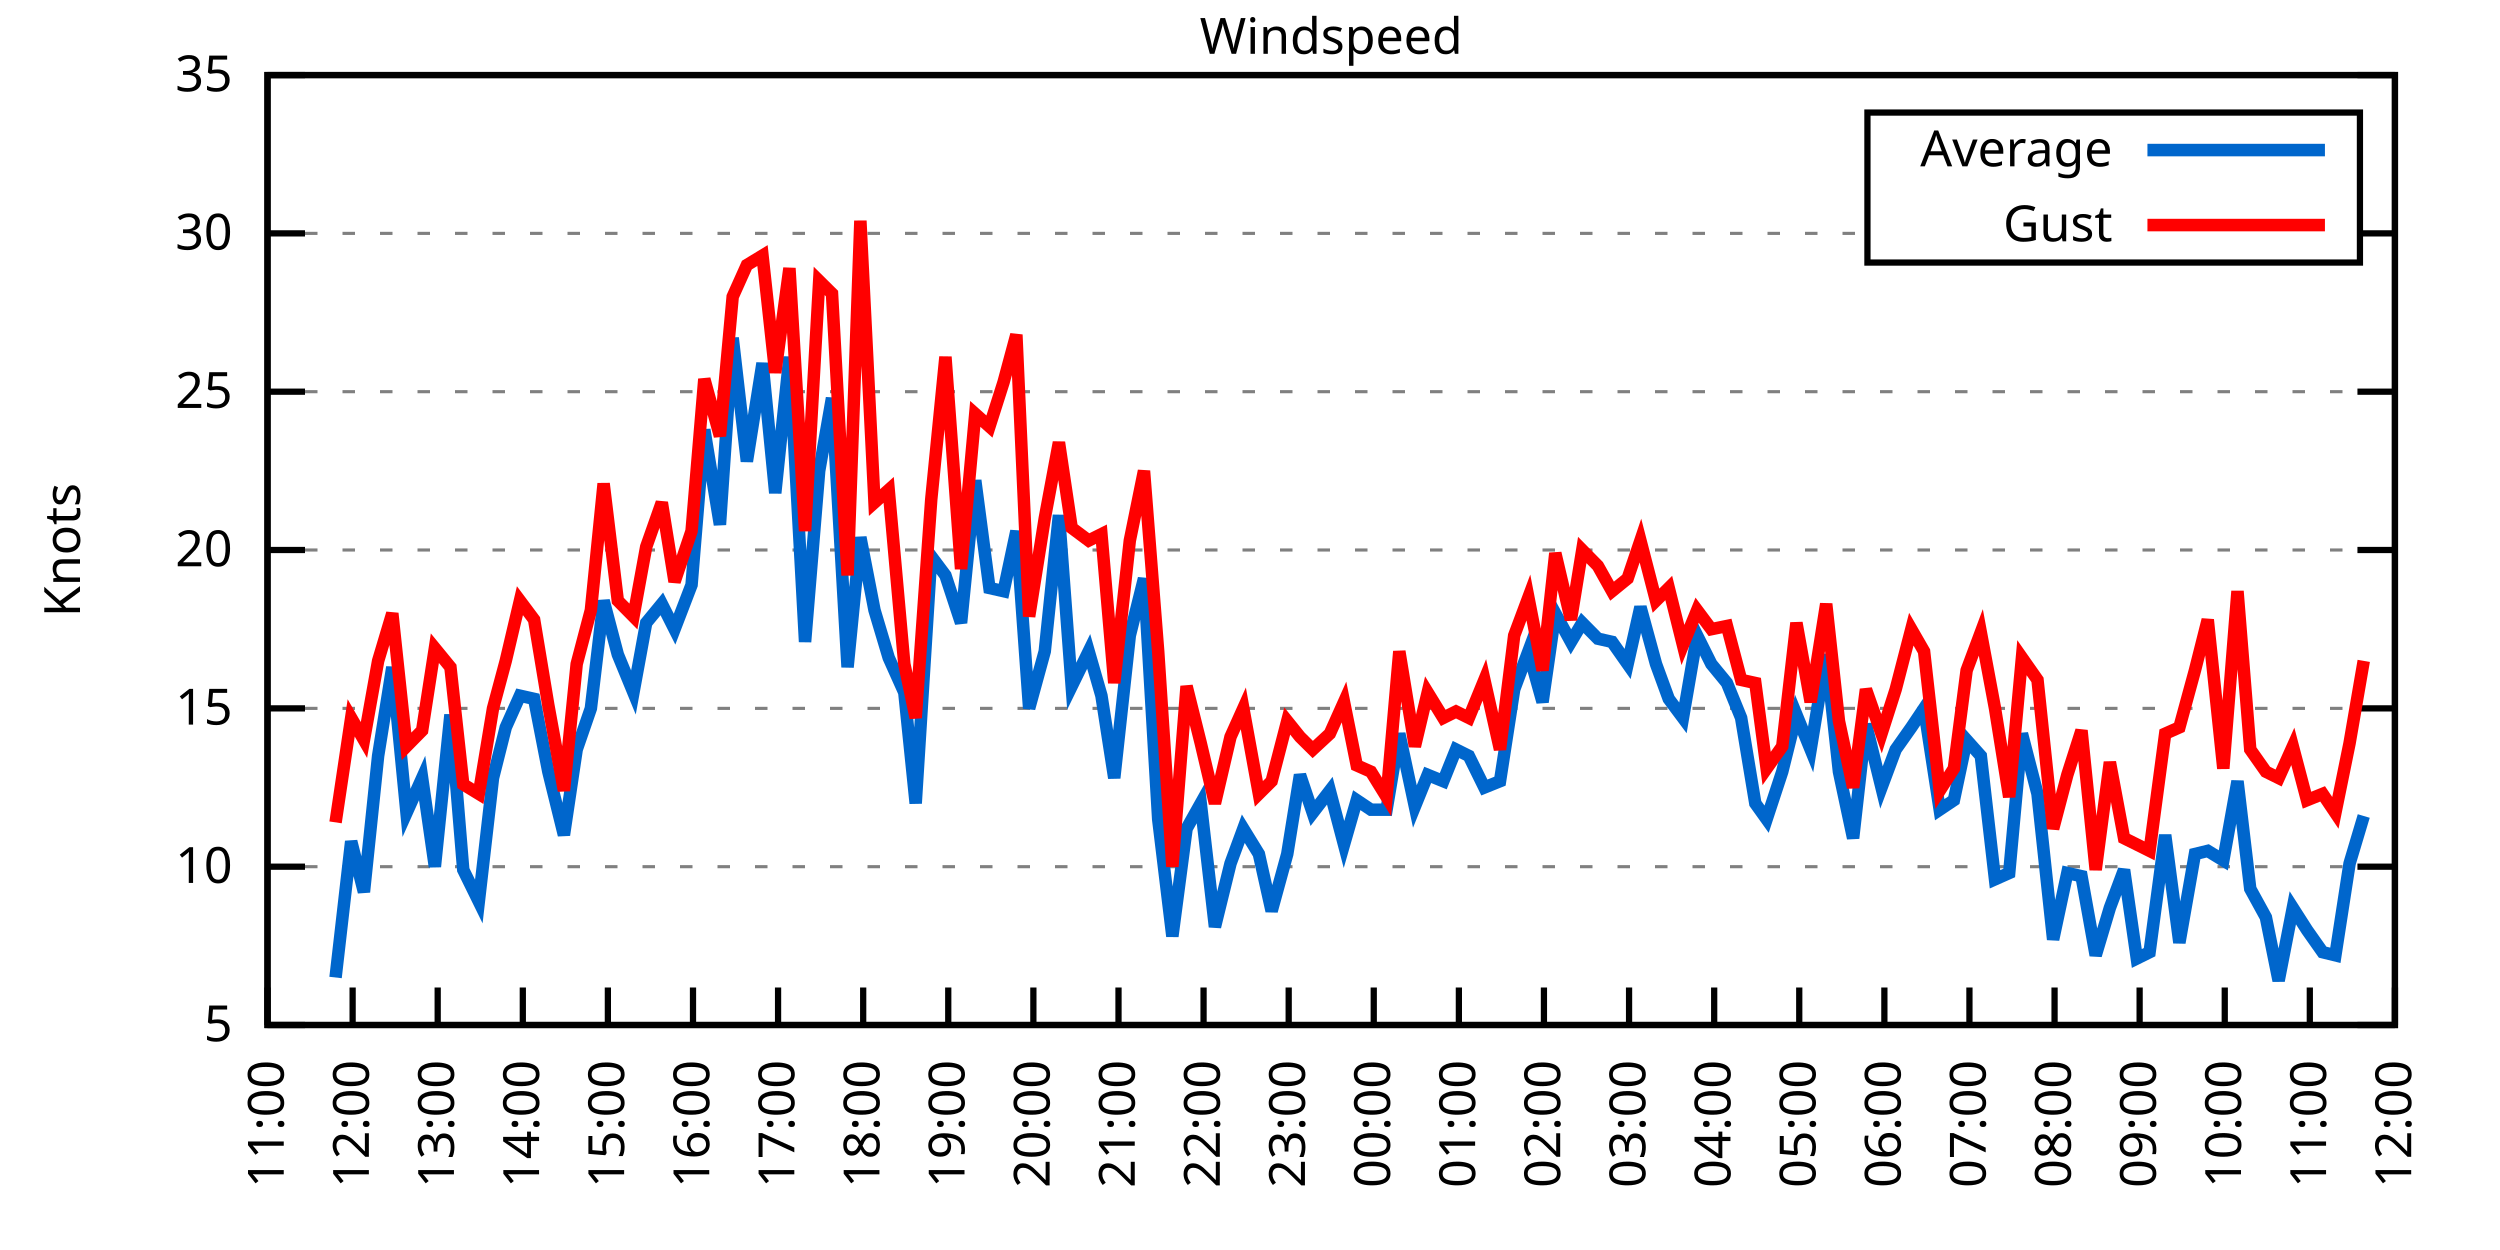
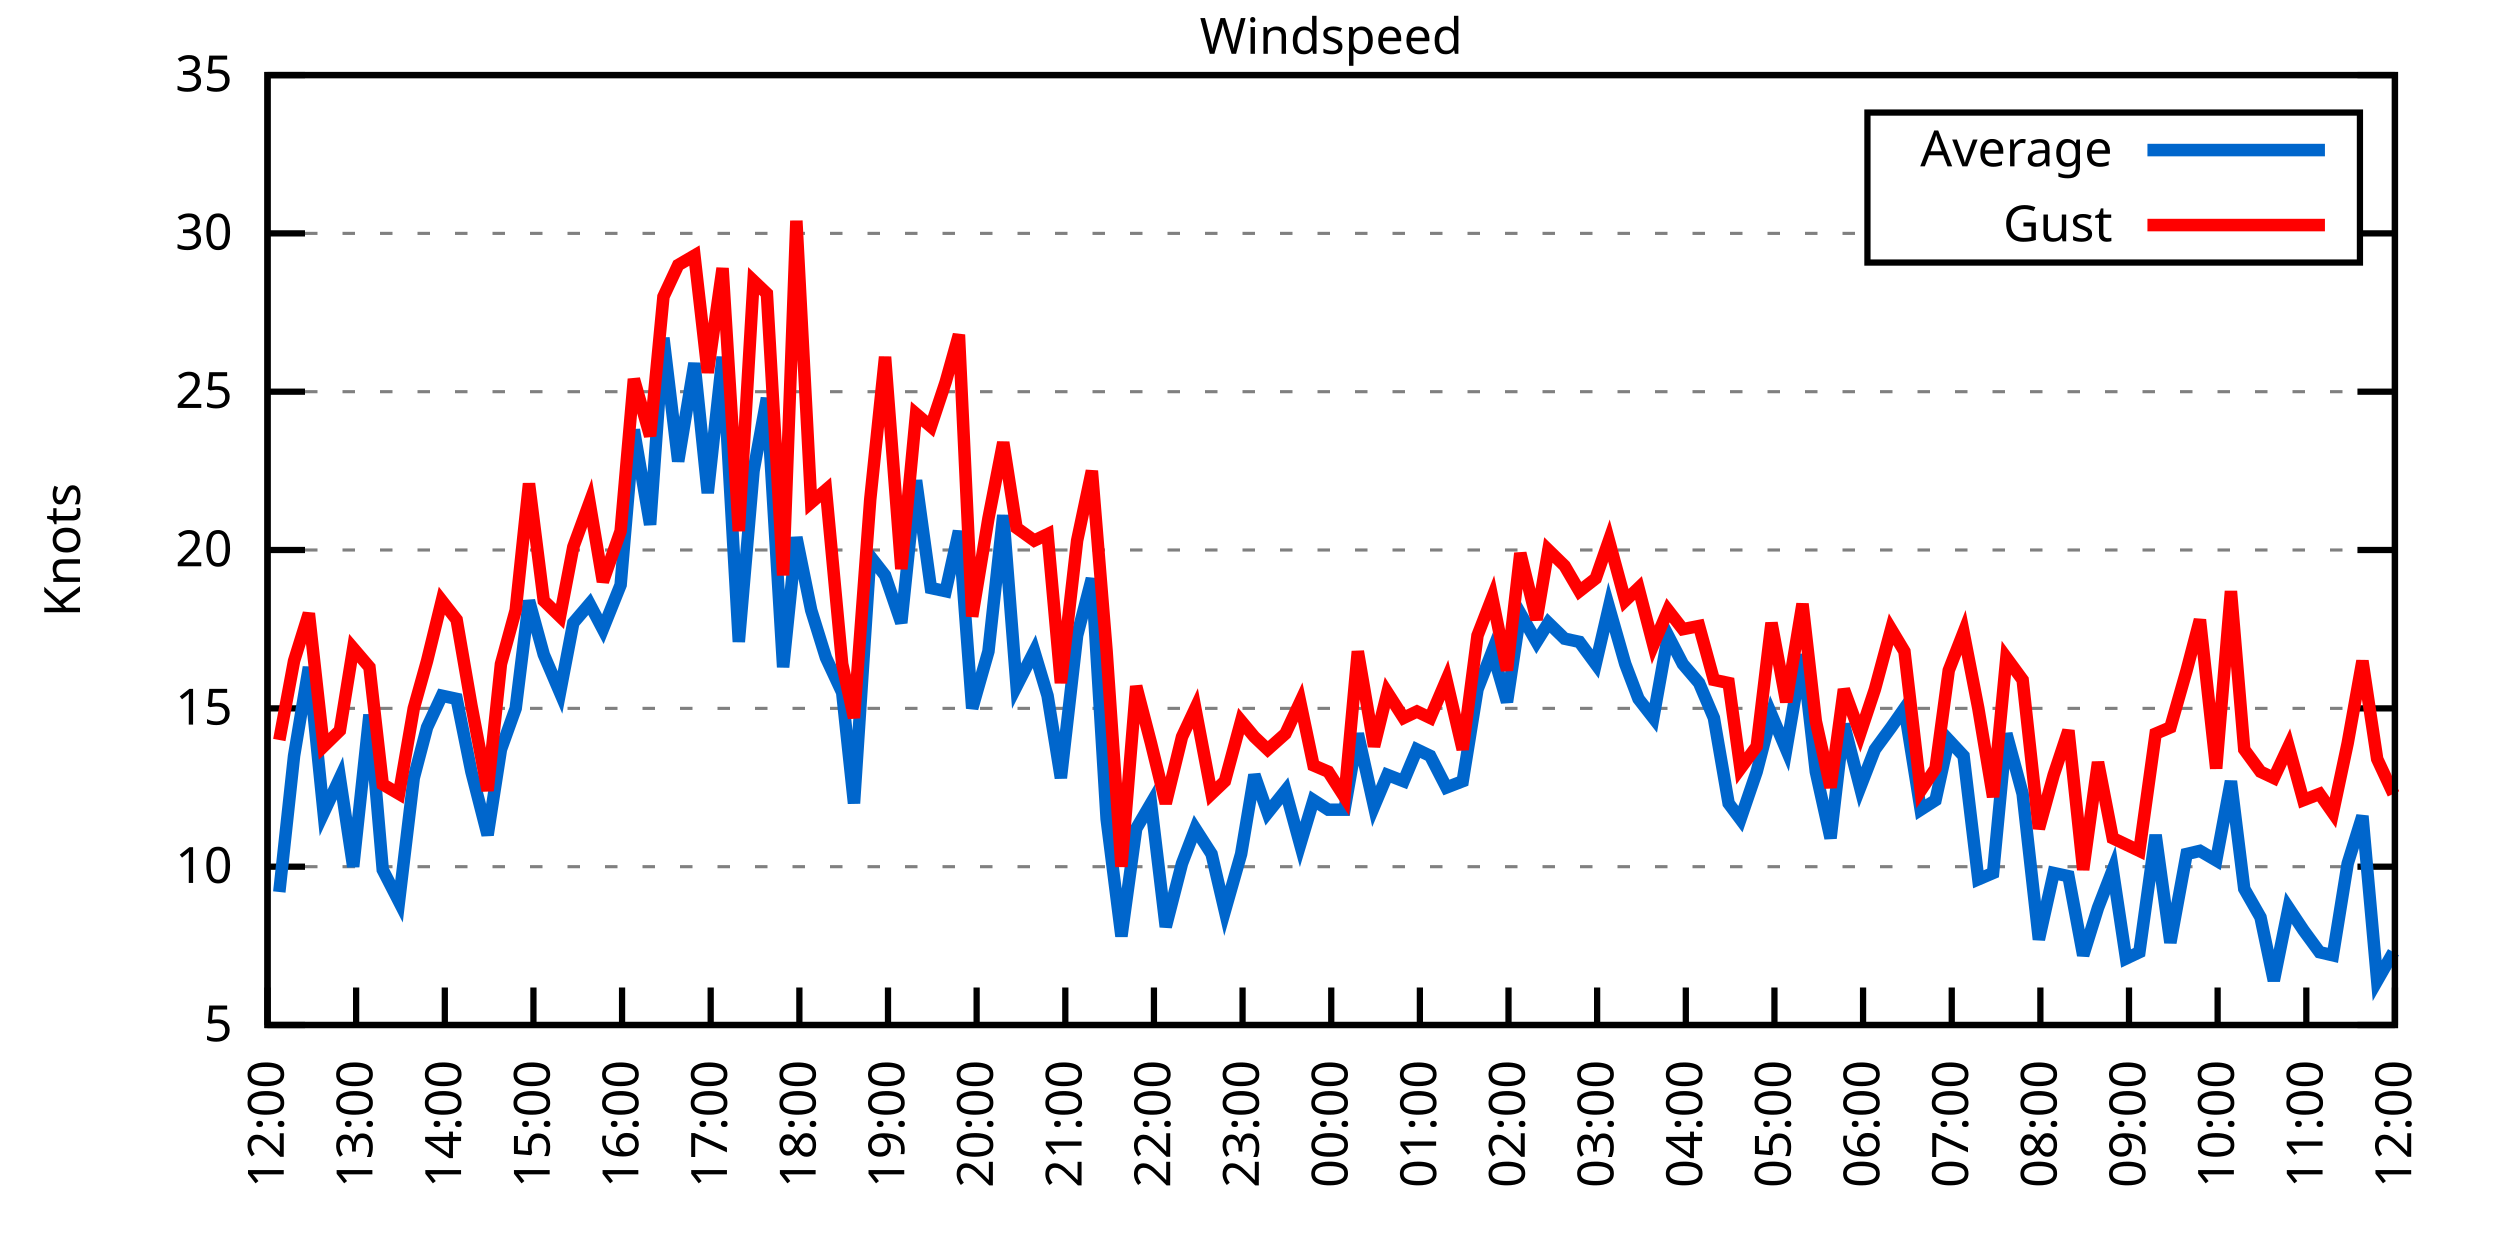
<svg xmlns="http://www.w3.org/2000/svg" xmlns:xlink="http://www.w3.org/1999/xlink" width="400" height="200" viewBox="0 0 400 200">
  <g id="gnuplot_canvas">
    <rect x="0" y="0" width="400" height="200" fill="none" />
    <defs>
      <circle id="gpDot" r="0.5" stroke-width="0.5" stroke="currentColor" />
      <path id="gpPt0" stroke-width="0.333" stroke="currentColor" d="M-1,0 h2 M0,-1 v2" />
      <path id="gpPt1" stroke-width="0.333" stroke="currentColor" d="M-1,-1 L1,1 M1,-1 L-1,1" />
      <path id="gpPt2" stroke-width="0.333" stroke="currentColor" d="M-1,0 L1,0 M0,-1 L0,1 M-1,-1 L1,1 M-1,1 L1,-1" />
      <rect id="gpPt3" stroke-width="0.333" stroke="currentColor" x="-1" y="-1" width="2" height="2" />
      <rect id="gpPt4" stroke-width="0.333" stroke="currentColor" fill="currentColor" x="-1" y="-1" width="2" height="2" />
      <circle id="gpPt5" stroke-width="0.333" stroke="currentColor" cx="0" cy="0" r="1" />
      <use xlink:href="#gpPt5" id="gpPt6" fill="currentColor" stroke="none" />
      <path id="gpPt7" stroke-width="0.333" stroke="currentColor" d="M0,-1.33 L-1.33,0.67 L1.33,0.67 z" />
      <use xlink:href="#gpPt7" id="gpPt8" fill="currentColor" stroke="none" />
      <use xlink:href="#gpPt7" id="gpPt9" stroke="currentColor" transform="rotate(180)" />
      <use xlink:href="#gpPt9" id="gpPt10" fill="currentColor" stroke="none" />
      <use xlink:href="#gpPt3" id="gpPt11" stroke="currentColor" transform="rotate(45)" />
      <use xlink:href="#gpPt11" id="gpPt12" fill="currentColor" stroke="none" />
      <path id="gpPt13" stroke-width="0.333" stroke="currentColor" d="M0,1.330 L1.265,0.411 L0.782,-1.067 L-0.782,-1.076 L-1.265,0.411 z" />
      <use xlink:href="#gpPt13" id="gpPt14" fill="currentColor" stroke="none" />
      <filter id="textbox" filterUnits="objectBoundingBox" x="0" y="0" height="1" width="1">
        <feFlood flood-color="white" flood-opacity="1" result="bgnd" />
        <feComposite in="SourceGraphic" in2="bgnd" operator="atop" />
      </filter>
      <filter id="greybox" filterUnits="objectBoundingBox" x="0" y="0" height="1" width="1">
        <feFlood flood-color="lightgrey" flood-opacity="1" result="grey" />
        <feComposite in="SourceGraphic" in2="grey" operator="atop" />
      </filter>
    </defs>
    <g fill="none" color="white" stroke="currentColor" stroke-width="1.00" stroke-linecap="butt" stroke-linejoin="miter">
</g>
    <g fill="none" color="black" stroke="currentColor" stroke-width="1.00" stroke-linecap="butt" stroke-linejoin="miter">
      <g stroke="none" shape-rendering="crispEdges">
        <polygon fill="rgb(255, 255, 255)" points="42.80,164.00 383.18,164.00 383.18,12.02 42.80,12.02 " />
      </g>
    </g>
    <g fill="none" color="black" stroke="currentColor" stroke-width="1.00" stroke-linecap="butt" stroke-linejoin="miter">
</g>
    <g fill="none" color="black" stroke="black" stroke-width="0.50" stroke-linecap="butt" stroke-linejoin="miter">
</g>
    <g fill="none" color="gray" stroke="currentColor" stroke-width="0.50" stroke-linecap="butt" stroke-linejoin="miter">
      <path stroke="gray" stroke-dasharray="2,4" class="gridline" d="M42.80,164.00 L383.19,164.00  " />
    </g>
    <g fill="none" color="gray" stroke="gray" stroke-width="1.00" stroke-linecap="butt" stroke-linejoin="miter">
</g>
    <g fill="none" color="black" stroke="currentColor" stroke-width="1.00" stroke-linecap="butt" stroke-linejoin="miter">
      <path stroke="black" d="M42.80,164.00 L48.80,164.00 M383.19,164.00 L377.19,164.00  " />
      <g transform="translate(37.20,166.60)" stroke="none" fill="black" font-family="Sans" font-size="8.00" text-anchor="end">
        <text>
          <tspan font-family="Sans"> 5</tspan>
        </text>
      </g>
    </g>
    <g fill="none" color="black" stroke="currentColor" stroke-width="1.00" stroke-linecap="butt" stroke-linejoin="miter">
</g>
    <g fill="none" color="black" stroke="black" stroke-width="0.50" stroke-linecap="butt" stroke-linejoin="miter">
</g>
    <g fill="none" color="gray" stroke="currentColor" stroke-width="0.50" stroke-linecap="butt" stroke-linejoin="miter">
      <path stroke="gray" stroke-dasharray="2,4" class="gridline" d="M42.80,138.67 L383.19,138.67  " />
    </g>
    <g fill="none" color="gray" stroke="gray" stroke-width="1.00" stroke-linecap="butt" stroke-linejoin="miter">
</g>
    <g fill="none" color="black" stroke="currentColor" stroke-width="1.00" stroke-linecap="butt" stroke-linejoin="miter">
      <path stroke="black" d="M42.80,138.67 L48.80,138.67 M383.19,138.67 L377.19,138.67  " />
      <g transform="translate(37.20,141.27)" stroke="none" fill="black" font-family="Sans" font-size="8.00" text-anchor="end">
        <text>
          <tspan font-family="Sans"> 10</tspan>
        </text>
      </g>
    </g>
    <g fill="none" color="black" stroke="currentColor" stroke-width="1.00" stroke-linecap="butt" stroke-linejoin="miter">
</g>
    <g fill="none" color="black" stroke="black" stroke-width="0.50" stroke-linecap="butt" stroke-linejoin="miter">
</g>
    <g fill="none" color="gray" stroke="currentColor" stroke-width="0.50" stroke-linecap="butt" stroke-linejoin="miter">
      <path stroke="gray" stroke-dasharray="2,4" class="gridline" d="M42.80,113.34 L383.19,113.34  " />
    </g>
    <g fill="none" color="gray" stroke="gray" stroke-width="1.00" stroke-linecap="butt" stroke-linejoin="miter">
</g>
    <g fill="none" color="black" stroke="currentColor" stroke-width="1.00" stroke-linecap="butt" stroke-linejoin="miter">
      <path stroke="black" d="M42.80,113.34 L48.80,113.34 M383.19,113.34 L377.19,113.34  " />
      <g transform="translate(37.20,115.94)" stroke="none" fill="black" font-family="Sans" font-size="8.00" text-anchor="end">
        <text>
          <tspan font-family="Sans"> 15</tspan>
        </text>
      </g>
    </g>
    <g fill="none" color="black" stroke="currentColor" stroke-width="1.00" stroke-linecap="butt" stroke-linejoin="miter">
</g>
    <g fill="none" color="black" stroke="black" stroke-width="0.50" stroke-linecap="butt" stroke-linejoin="miter">
</g>
    <g fill="none" color="gray" stroke="currentColor" stroke-width="0.50" stroke-linecap="butt" stroke-linejoin="miter">
      <path stroke="gray" stroke-dasharray="2,4" class="gridline" d="M42.80,88.00 L383.19,88.00  " />
    </g>
    <g fill="none" color="gray" stroke="gray" stroke-width="1.00" stroke-linecap="butt" stroke-linejoin="miter">
</g>
    <g fill="none" color="black" stroke="currentColor" stroke-width="1.00" stroke-linecap="butt" stroke-linejoin="miter">
      <path stroke="black" d="M42.80,88.00 L48.80,88.00 M383.19,88.00 L377.19,88.00  " />
      <g transform="translate(37.20,90.60)" stroke="none" fill="black" font-family="Sans" font-size="8.00" text-anchor="end">
        <text>
          <tspan font-family="Sans"> 20</tspan>
        </text>
      </g>
    </g>
    <g fill="none" color="black" stroke="currentColor" stroke-width="1.00" stroke-linecap="butt" stroke-linejoin="miter">
</g>
    <g fill="none" color="black" stroke="black" stroke-width="0.50" stroke-linecap="butt" stroke-linejoin="miter">
</g>
    <g fill="none" color="gray" stroke="currentColor" stroke-width="0.50" stroke-linecap="butt" stroke-linejoin="miter">
      <path stroke="gray" stroke-dasharray="2,4" class="gridline" d="M42.80,62.67 L383.19,62.67  " />
    </g>
    <g fill="none" color="gray" stroke="gray" stroke-width="1.00" stroke-linecap="butt" stroke-linejoin="miter">
</g>
    <g fill="none" color="black" stroke="currentColor" stroke-width="1.00" stroke-linecap="butt" stroke-linejoin="miter">
      <path stroke="black" d="M42.80,62.67 L48.80,62.67 M383.19,62.67 L377.19,62.67  " />
      <g transform="translate(37.20,65.27)" stroke="none" fill="black" font-family="Sans" font-size="8.00" text-anchor="end">
        <text>
          <tspan font-family="Sans"> 25</tspan>
        </text>
      </g>
    </g>
    <g fill="none" color="black" stroke="currentColor" stroke-width="1.00" stroke-linecap="butt" stroke-linejoin="miter">
</g>
    <g fill="none" color="black" stroke="black" stroke-width="0.50" stroke-linecap="butt" stroke-linejoin="miter">
</g>
    <g fill="none" color="gray" stroke="currentColor" stroke-width="0.50" stroke-linecap="butt" stroke-linejoin="miter">
      <path stroke="gray" stroke-dasharray="2,4" class="gridline" d="M42.80,37.34 L298.79,37.34 M377.59,37.34 L383.19,37.34  " />
    </g>
    <g fill="none" color="gray" stroke="gray" stroke-width="1.00" stroke-linecap="butt" stroke-linejoin="miter">
</g>
    <g fill="none" color="black" stroke="currentColor" stroke-width="1.00" stroke-linecap="butt" stroke-linejoin="miter">
      <path stroke="black" d="M42.80,37.34 L48.80,37.34 M383.19,37.34 L377.19,37.34  " />
      <g transform="translate(37.20,39.94)" stroke="none" fill="black" font-family="Sans" font-size="8.00" text-anchor="end">
        <text>
          <tspan font-family="Sans"> 30</tspan>
        </text>
      </g>
    </g>
    <g fill="none" color="black" stroke="currentColor" stroke-width="1.00" stroke-linecap="butt" stroke-linejoin="miter">
</g>
    <g fill="none" color="black" stroke="black" stroke-width="0.50" stroke-linecap="butt" stroke-linejoin="miter">
</g>
    <g fill="none" color="gray" stroke="currentColor" stroke-width="0.50" stroke-linecap="butt" stroke-linejoin="miter">
      <path stroke="gray" stroke-dasharray="2,4" class="gridline" d="M42.80,12.01 L383.19,12.01  " />
    </g>
    <g fill="none" color="gray" stroke="gray" stroke-width="1.00" stroke-linecap="butt" stroke-linejoin="miter">
</g>
    <g fill="none" color="black" stroke="currentColor" stroke-width="1.00" stroke-linecap="butt" stroke-linejoin="miter">
      <path stroke="black" d="M42.80,12.01 L48.80,12.01 M383.19,12.01 L377.19,12.01  " />
      <g transform="translate(37.20,14.61)" stroke="none" fill="black" font-family="Sans" font-size="8.00" text-anchor="end">
        <text>
          <tspan font-family="Sans"> 35</tspan>
        </text>
      </g>
    </g>
    <g fill="none" color="black" stroke="currentColor" stroke-width="1.00" stroke-linecap="butt" stroke-linejoin="miter">
      <path stroke="black" d="M42.80,164.00 L42.80,158.00  " />
      <g transform="translate(45.40,169.60) rotate(270.00)" stroke="none" fill="black" font-family="Sans" font-size="8.00" text-anchor="end">
        <text>
-           <tspan font-family="Sans">11:00</tspan>
-         </text>
-       </g>
-     </g>
-     <g fill="none" color="black" stroke="currentColor" stroke-width="1.00" stroke-linecap="butt" stroke-linejoin="miter">
-       <path stroke="black" d="M56.42,164.00 L56.42,158.00  " />
-       <g transform="translate(59.02,169.60) rotate(270.00)" stroke="none" fill="black" font-family="Sans" font-size="8.00" text-anchor="end">
-         <text>
          <tspan font-family="Sans">12:00</tspan>
        </text>
      </g>
    </g>
    <g fill="none" color="black" stroke="currentColor" stroke-width="1.00" stroke-linecap="butt" stroke-linejoin="miter">
-       <path stroke="black" d="M70.03,164.00 L70.03,158.00  " />
-       <g transform="translate(72.63,169.60) rotate(270.00)" stroke="none" fill="black" font-family="Sans" font-size="8.00" text-anchor="end">
+       <path stroke="black" d="M56.98,164.00 L56.98,158.00  " />
+       <g transform="translate(59.58,169.60) rotate(270.00)" stroke="none" fill="black" font-family="Sans" font-size="8.00" text-anchor="end">
        <text>
          <tspan font-family="Sans">13:00</tspan>
        </text>
      </g>
    </g>
    <g fill="none" color="black" stroke="currentColor" stroke-width="1.00" stroke-linecap="butt" stroke-linejoin="miter">
-       <path stroke="black" d="M83.65,164.00 L83.65,158.00  " />
-       <g transform="translate(86.25,169.60) rotate(270.00)" stroke="none" fill="black" font-family="Sans" font-size="8.00" text-anchor="end">
+       <path stroke="black" d="M71.17,164.00 L71.17,158.00  " />
+       <g transform="translate(73.77,169.60) rotate(270.00)" stroke="none" fill="black" font-family="Sans" font-size="8.00" text-anchor="end">
        <text>
          <tspan font-family="Sans">14:00</tspan>
        </text>
      </g>
    </g>
    <g fill="none" color="black" stroke="currentColor" stroke-width="1.00" stroke-linecap="butt" stroke-linejoin="miter">
-       <path stroke="black" d="M97.26,164.00 L97.26,158.00  " />
-       <g transform="translate(99.86,169.60) rotate(270.00)" stroke="none" fill="black" font-family="Sans" font-size="8.00" text-anchor="end">
+       <path stroke="black" d="M85.35,164.00 L85.35,158.00  " />
+       <g transform="translate(87.95,169.60) rotate(270.00)" stroke="none" fill="black" font-family="Sans" font-size="8.00" text-anchor="end">
        <text>
          <tspan font-family="Sans">15:00</tspan>
        </text>
      </g>
    </g>
    <g fill="none" color="black" stroke="currentColor" stroke-width="1.00" stroke-linecap="butt" stroke-linejoin="miter">
-       <path stroke="black" d="M110.88,164.00 L110.88,158.00  " />
-       <g transform="translate(113.48,169.60) rotate(270.00)" stroke="none" fill="black" font-family="Sans" font-size="8.00" text-anchor="end">
+       <path stroke="black" d="M99.53,164.00 L99.53,158.00  " />
+       <g transform="translate(102.13,169.60) rotate(270.00)" stroke="none" fill="black" font-family="Sans" font-size="8.00" text-anchor="end">
        <text>
          <tspan font-family="Sans">16:00</tspan>
        </text>
      </g>
    </g>
    <g fill="none" color="black" stroke="currentColor" stroke-width="1.00" stroke-linecap="butt" stroke-linejoin="miter">
-       <path stroke="black" d="M124.49,164.00 L124.49,158.00  " />
-       <g transform="translate(127.09,169.60) rotate(270.00)" stroke="none" fill="black" font-family="Sans" font-size="8.00" text-anchor="end">
+       <path stroke="black" d="M113.71,164.00 L113.71,158.00  " />
+       <g transform="translate(116.31,169.60) rotate(270.00)" stroke="none" fill="black" font-family="Sans" font-size="8.00" text-anchor="end">
        <text>
          <tspan font-family="Sans">17:00</tspan>
        </text>
      </g>
    </g>
    <g fill="none" color="black" stroke="currentColor" stroke-width="1.00" stroke-linecap="butt" stroke-linejoin="miter">
-       <path stroke="black" d="M138.11,164.00 L138.11,158.00  " />
-       <g transform="translate(140.71,169.60) rotate(270.00)" stroke="none" fill="black" font-family="Sans" font-size="8.00" text-anchor="end">
+       <path stroke="black" d="M127.90,164.00 L127.90,158.00  " />
+       <g transform="translate(130.50,169.60) rotate(270.00)" stroke="none" fill="black" font-family="Sans" font-size="8.00" text-anchor="end">
        <text>
          <tspan font-family="Sans">18:00</tspan>
        </text>
      </g>
    </g>
    <g fill="none" color="black" stroke="currentColor" stroke-width="1.00" stroke-linecap="butt" stroke-linejoin="miter">
-       <path stroke="black" d="M151.72,164.00 L151.72,158.00  " />
-       <g transform="translate(154.32,169.60) rotate(270.00)" stroke="none" fill="black" font-family="Sans" font-size="8.00" text-anchor="end">
+       <path stroke="black" d="M142.08,164.00 L142.08,158.00  " />
+       <g transform="translate(144.68,169.60) rotate(270.00)" stroke="none" fill="black" font-family="Sans" font-size="8.00" text-anchor="end">
        <text>
          <tspan font-family="Sans">19:00</tspan>
        </text>
      </g>
    </g>
    <g fill="none" color="black" stroke="currentColor" stroke-width="1.00" stroke-linecap="butt" stroke-linejoin="miter">
-       <path stroke="black" d="M165.34,164.00 L165.34,158.00  " />
-       <g transform="translate(167.94,169.60) rotate(270.00)" stroke="none" fill="black" font-family="Sans" font-size="8.00" text-anchor="end">
+       <path stroke="black" d="M156.26,164.00 L156.26,158.00  " />
+       <g transform="translate(158.86,169.60) rotate(270.00)" stroke="none" fill="black" font-family="Sans" font-size="8.00" text-anchor="end">
        <text>
          <tspan font-family="Sans">20:00</tspan>
        </text>
      </g>
    </g>
    <g fill="none" color="black" stroke="currentColor" stroke-width="1.00" stroke-linecap="butt" stroke-linejoin="miter">
-       <path stroke="black" d="M178.96,164.00 L178.96,158.00  " />
-       <g transform="translate(181.56,169.60) rotate(270.00)" stroke="none" fill="black" font-family="Sans" font-size="8.00" text-anchor="end">
+       <path stroke="black" d="M170.45,164.00 L170.45,158.00  " />
+       <g transform="translate(173.05,169.60) rotate(270.00)" stroke="none" fill="black" font-family="Sans" font-size="8.00" text-anchor="end">
        <text>
          <tspan font-family="Sans">21:00</tspan>
        </text>
      </g>
    </g>
    <g fill="none" color="black" stroke="currentColor" stroke-width="1.00" stroke-linecap="butt" stroke-linejoin="miter">
-       <path stroke="black" d="M192.57,164.00 L192.57,158.00  " />
-       <g transform="translate(195.17,169.60) rotate(270.00)" stroke="none" fill="black" font-family="Sans" font-size="8.00" text-anchor="end">
+       <path stroke="black" d="M184.63,164.00 L184.63,158.00  " />
+       <g transform="translate(187.23,169.60) rotate(270.00)" stroke="none" fill="black" font-family="Sans" font-size="8.00" text-anchor="end">
        <text>
          <tspan font-family="Sans">22:00</tspan>
        </text>
      </g>
    </g>
    <g fill="none" color="black" stroke="currentColor" stroke-width="1.00" stroke-linecap="butt" stroke-linejoin="miter">
-       <path stroke="black" d="M206.19,164.00 L206.19,158.00  " />
-       <g transform="translate(208.79,169.60) rotate(270.00)" stroke="none" fill="black" font-family="Sans" font-size="8.00" text-anchor="end">
+       <path stroke="black" d="M198.81,164.00 L198.81,158.00  " />
+       <g transform="translate(201.41,169.60) rotate(270.00)" stroke="none" fill="black" font-family="Sans" font-size="8.00" text-anchor="end">
        <text>
          <tspan font-family="Sans">23:00</tspan>
        </text>
      </g>
    </g>
    <g fill="none" color="black" stroke="currentColor" stroke-width="1.00" stroke-linecap="butt" stroke-linejoin="miter">
-       <path stroke="black" d="M219.80,164.00 L219.80,158.00  " />
-       <g transform="translate(222.40,169.60) rotate(270.00)" stroke="none" fill="black" font-family="Sans" font-size="8.00" text-anchor="end">
+       <path stroke="black" d="M213.00,164.00 L213.00,158.00  " />
+       <g transform="translate(215.60,169.60) rotate(270.00)" stroke="none" fill="black" font-family="Sans" font-size="8.00" text-anchor="end">
        <text>
          <tspan font-family="Sans">00:00</tspan>
        </text>
      </g>
    </g>
    <g fill="none" color="black" stroke="currentColor" stroke-width="1.00" stroke-linecap="butt" stroke-linejoin="miter">
-       <path stroke="black" d="M233.42,164.00 L233.42,158.00  " />
-       <g transform="translate(236.02,169.60) rotate(270.00)" stroke="none" fill="black" font-family="Sans" font-size="8.00" text-anchor="end">
+       <path stroke="black" d="M227.18,164.00 L227.18,158.00  " />
+       <g transform="translate(229.78,169.60) rotate(270.00)" stroke="none" fill="black" font-family="Sans" font-size="8.00" text-anchor="end">
        <text>
          <tspan font-family="Sans">01:00</tspan>
        </text>
      </g>
    </g>
    <g fill="none" color="black" stroke="currentColor" stroke-width="1.00" stroke-linecap="butt" stroke-linejoin="miter">
-       <path stroke="black" d="M247.03,164.00 L247.03,158.00  " />
-       <g transform="translate(249.63,169.60) rotate(270.00)" stroke="none" fill="black" font-family="Sans" font-size="8.00" text-anchor="end">
+       <path stroke="black" d="M241.36,164.00 L241.36,158.00  " />
+       <g transform="translate(243.96,169.60) rotate(270.00)" stroke="none" fill="black" font-family="Sans" font-size="8.00" text-anchor="end">
        <text>
          <tspan font-family="Sans">02:00</tspan>
        </text>
      </g>
    </g>
    <g fill="none" color="black" stroke="currentColor" stroke-width="1.00" stroke-linecap="butt" stroke-linejoin="miter">
-       <path stroke="black" d="M260.65,164.00 L260.65,158.00  " />
-       <g transform="translate(263.25,169.60) rotate(270.00)" stroke="none" fill="black" font-family="Sans" font-size="8.00" text-anchor="end">
+       <path stroke="black" d="M255.54,164.00 L255.54,158.00  " />
+       <g transform="translate(258.14,169.60) rotate(270.00)" stroke="none" fill="black" font-family="Sans" font-size="8.00" text-anchor="end">
        <text>
          <tspan font-family="Sans">03:00</tspan>
        </text>
      </g>
    </g>
    <g fill="none" color="black" stroke="currentColor" stroke-width="1.00" stroke-linecap="butt" stroke-linejoin="miter">
-       <path stroke="black" d="M274.27,164.00 L274.27,158.00  " />
-       <g transform="translate(276.87,169.60) rotate(270.00)" stroke="none" fill="black" font-family="Sans" font-size="8.00" text-anchor="end">
+       <path stroke="black" d="M269.73,164.00 L269.73,158.00  " />
+       <g transform="translate(272.33,169.60) rotate(270.00)" stroke="none" fill="black" font-family="Sans" font-size="8.00" text-anchor="end">
        <text>
          <tspan font-family="Sans">04:00</tspan>
        </text>
      </g>
    </g>
    <g fill="none" color="black" stroke="currentColor" stroke-width="1.00" stroke-linecap="butt" stroke-linejoin="miter">
-       <path stroke="black" d="M287.88,164.00 L287.88,158.00  " />
-       <g transform="translate(290.48,169.60) rotate(270.00)" stroke="none" fill="black" font-family="Sans" font-size="8.00" text-anchor="end">
+       <path stroke="black" d="M283.91,164.00 L283.91,158.00  " />
+       <g transform="translate(286.51,169.60) rotate(270.00)" stroke="none" fill="black" font-family="Sans" font-size="8.00" text-anchor="end">
        <text>
          <tspan font-family="Sans">05:00</tspan>
        </text>
      </g>
    </g>
    <g fill="none" color="black" stroke="currentColor" stroke-width="1.00" stroke-linecap="butt" stroke-linejoin="miter">
-       <path stroke="black" d="M301.50,164.00 L301.50,158.00  " />
-       <g transform="translate(304.10,169.60) rotate(270.00)" stroke="none" fill="black" font-family="Sans" font-size="8.00" text-anchor="end">
+       <path stroke="black" d="M298.09,164.00 L298.09,158.00  " />
+       <g transform="translate(300.69,169.60) rotate(270.00)" stroke="none" fill="black" font-family="Sans" font-size="8.00" text-anchor="end">
        <text>
          <tspan font-family="Sans">06:00</tspan>
        </text>
      </g>
    </g>
    <g fill="none" color="black" stroke="currentColor" stroke-width="1.00" stroke-linecap="butt" stroke-linejoin="miter">
-       <path stroke="black" d="M315.11,164.00 L315.11,158.00  " />
-       <g transform="translate(317.71,169.60) rotate(270.00)" stroke="none" fill="black" font-family="Sans" font-size="8.00" text-anchor="end">
+       <path stroke="black" d="M312.28,164.00 L312.28,158.00  " />
+       <g transform="translate(314.88,169.60) rotate(270.00)" stroke="none" fill="black" font-family="Sans" font-size="8.00" text-anchor="end">
        <text>
          <tspan font-family="Sans">07:00</tspan>
        </text>
      </g>
    </g>
    <g fill="none" color="black" stroke="currentColor" stroke-width="1.00" stroke-linecap="butt" stroke-linejoin="miter">
-       <path stroke="black" d="M328.73,164.00 L328.73,158.00  " />
-       <g transform="translate(331.33,169.60) rotate(270.00)" stroke="none" fill="black" font-family="Sans" font-size="8.00" text-anchor="end">
+       <path stroke="black" d="M326.46,164.00 L326.46,158.00  " />
+       <g transform="translate(329.06,169.60) rotate(270.00)" stroke="none" fill="black" font-family="Sans" font-size="8.00" text-anchor="end">
        <text>
          <tspan font-family="Sans">08:00</tspan>
        </text>
      </g>
    </g>
    <g fill="none" color="black" stroke="currentColor" stroke-width="1.00" stroke-linecap="butt" stroke-linejoin="miter">
-       <path stroke="black" d="M342.34,164.00 L342.34,158.00  " />
-       <g transform="translate(344.94,169.60) rotate(270.00)" stroke="none" fill="black" font-family="Sans" font-size="8.00" text-anchor="end">
+       <path stroke="black" d="M340.64,164.00 L340.64,158.00  " />
+       <g transform="translate(343.24,169.60) rotate(270.00)" stroke="none" fill="black" font-family="Sans" font-size="8.00" text-anchor="end">
        <text>
          <tspan font-family="Sans">09:00</tspan>
        </text>
      </g>
    </g>
    <g fill="none" color="black" stroke="currentColor" stroke-width="1.00" stroke-linecap="butt" stroke-linejoin="miter">
-       <path stroke="black" d="M355.96,164.00 L355.96,158.00  " />
-       <g transform="translate(358.56,169.60) rotate(270.00)" stroke="none" fill="black" font-family="Sans" font-size="8.00" text-anchor="end">
+       <path stroke="black" d="M354.82,164.00 L354.82,158.00  " />
+       <g transform="translate(357.42,169.60) rotate(270.00)" stroke="none" fill="black" font-family="Sans" font-size="8.00" text-anchor="end">
        <text>
          <tspan font-family="Sans">10:00</tspan>
        </text>
      </g>
    </g>
    <g fill="none" color="black" stroke="currentColor" stroke-width="1.00" stroke-linecap="butt" stroke-linejoin="miter">
-       <path stroke="black" d="M369.57,164.00 L369.57,158.00  " />
-       <g transform="translate(372.17,169.60) rotate(270.00)" stroke="none" fill="black" font-family="Sans" font-size="8.00" text-anchor="end">
+       <path stroke="black" d="M369.01,164.00 L369.01,158.00  " />
+       <g transform="translate(371.61,169.60) rotate(270.00)" stroke="none" fill="black" font-family="Sans" font-size="8.00" text-anchor="end">
        <text>
          <tspan font-family="Sans">11:00</tspan>
        </text>
      </g>
    </g>
    <g fill="none" color="black" stroke="currentColor" stroke-width="1.00" stroke-linecap="butt" stroke-linejoin="miter">
      <path stroke="black" d="M383.19,164.00 L383.19,158.00  " />
      <g transform="translate(385.79,169.60) rotate(270.00)" stroke="none" fill="black" font-family="Sans" font-size="8.00" text-anchor="end">
        <text>
          <tspan font-family="Sans">12:00</tspan>
        </text>
      </g>
    </g>
    <g fill="none" color="black" stroke="currentColor" stroke-width="1.00" stroke-linecap="butt" stroke-linejoin="miter">
</g>
    <g fill="none" color="black" stroke="currentColor" stroke-width="1.00" stroke-linecap="butt" stroke-linejoin="miter">
      <path stroke="black" d="M42.80,12.01 L42.80,164.00 L383.19,164.00 L383.19,12.01 L42.80,12.01 Z  " />
    </g>
    <g fill="none" color="black" stroke="currentColor" stroke-width="1.00" stroke-linecap="butt" stroke-linejoin="miter">
</g>
    <g fill="none" color="black" stroke="currentColor" stroke-width="1.00" stroke-linecap="butt" stroke-linejoin="miter">
      <path stroke="black" d="M298.79,42.01 L298.79,18.01 L377.59,18.01 L377.59,42.01 L298.79,42.01 Z  " />
    </g>
    <g id="Windspeed_plot_1">
      <g fill="none" color="white" stroke="black" stroke-width="2.00" stroke-linecap="butt" stroke-linejoin="miter">
</g>
      <g fill="none" color="black" stroke="currentColor" stroke-width="2.00" stroke-linecap="butt" stroke-linejoin="miter">
        <g transform="translate(337.99,26.61)" stroke="none" fill="black" font-family="Sans" font-size="8.00" text-anchor="end">
          <text>
            <tspan font-family="Sans">Average</tspan>
          </text>
        </g>
      </g>
      <g fill="none" color="black" stroke="currentColor" stroke-width="2.00" stroke-linecap="butt" stroke-linejoin="miter">
-         <path stroke="rgb(  0, 102, 204)" d="M343.59,24.01 L371.99,24.01 M53.69,156.40 L56.19,134.62 L58.23,142.72 L60.50,120.94 L62.77,106.75 L65.04,130.06   L67.54,124.48 L69.58,138.67 L72.07,114.35 L74.12,139.17 L76.61,144.24 L78.88,124.48 L80.92,116.38 L83.19,111.31   L85.46,111.82 L87.73,123.47 L90.23,133.60 L92.27,119.92 L94.54,113.34 L96.58,96.11 L98.85,104.72 L101.35,110.80   L103.39,99.66 L105.89,96.62 L107.93,100.67 L110.65,93.58 L112.69,68.75 L115.19,83.95 L117.23,54.06 L119.50,73.82   L122.00,58.11 L124.04,78.89 L126.31,57.10 L128.81,102.70 L131.07,75.34 L133.12,63.69 L135.61,106.75 L137.66,85.98   L139.92,97.63 L142.19,105.23 L144.69,110.80 L146.51,128.54 L149.00,89.02 L151.27,92.06 L153.77,99.66 L156.04,76.86   L158.31,94.08 L160.57,94.59 L162.62,84.97 L164.66,113.34 L167.16,104.22 L169.43,82.43 L171.47,109.79 L174.19,104.22   L176.23,111.31 L178.28,124.48 L180.77,101.68 L183.04,92.56 L185.31,131.07 L187.58,149.81 L189.85,132.59 L192.12,128.54   L194.39,148.29 L196.88,138.16 L198.93,132.59 L201.42,136.64 L203.46,145.76 L205.96,136.64 L208.00,123.98 L210.04,130.06   L212.77,126.51 L215.04,135.12 L217.08,128.03 L219.35,129.55 L221.85,129.55 L223.89,117.39 L226.38,129.04 L228.43,123.98   L230.92,124.99 L232.96,119.92 L235.01,120.94 L237.50,126.00 L240.00,124.99 L242.27,110.30 L244.54,104.22 L246.81,112.32   L248.85,98.14 L251.35,102.70 L253.16,99.66 L255.66,102.19 L257.93,102.70 L260.42,106.24 L262.47,97.12 L264.96,106.24   L267.00,111.82 L269.27,114.86 L271.54,101.68 L273.81,106.24 L276.31,109.28 L278.58,114.86 L280.85,128.54 L282.66,131.07   L285.16,123.47 L287.43,114.35 L289.70,119.92 L292.19,104.72 L294.23,123.47 L296.50,134.11 L298.55,115.87 L301.04,126.00   L303.31,119.92 L305.81,116.38 L307.85,113.34 L310.35,129.55 L312.62,128.03 L314.66,118.40 L316.93,120.94 L319.20,140.69   L321.47,139.68 L323.51,117.39 L326.00,127.02 L328.50,150.32 L330.77,139.68 L333.04,140.19 L335.31,152.85 L337.58,145.25   L339.85,139.17 L341.89,153.36 L343.93,152.35 L346.43,133.60 L348.70,150.83 L351.19,136.64 L353.24,136.14 L355.73,137.66   L358.00,124.99 L360.04,142.21 L362.54,146.77 L364.58,156.91 L366.85,145.25 L369.12,148.80 L371.62,152.35 L373.66,152.85   L375.93,138.16 L378.20,130.56  " />
+         <path stroke="rgb(  0, 102, 204)" d="M343.59,24.01 L371.99,24.01 M44.69,142.72 L47.05,120.94 L49.42,106.75 L51.78,130.06 L54.38,124.48 L56.51,138.67   L59.11,114.35 L61.24,139.17 L63.84,144.24 L66.20,124.48 L68.33,116.38 L70.69,111.31 L73.06,111.82 L75.42,123.47   L78.02,133.60 L80.15,119.92 L82.51,113.34 L84.64,96.11 L87.00,104.72 L89.60,110.80 L91.73,99.66 L94.33,96.62   L96.46,100.67 L99.30,93.58 L101.42,68.75 L104.02,83.95 L106.15,54.06 L108.51,73.82 L111.11,58.11 L113.24,78.89   L115.61,57.10 L118.21,102.70 L120.57,75.34 L122.70,63.69 L125.30,106.75 L127.42,85.98 L129.79,97.63 L132.15,105.23   L134.75,110.80 L136.64,128.54 L139.24,89.02 L141.61,92.06 L144.21,99.66 L146.57,76.86 L148.94,94.08 L151.30,94.59   L153.43,84.97 L155.55,113.34 L158.15,104.22 L160.52,82.43 L162.65,109.79 L165.48,104.22 L167.61,111.31 L169.74,124.48   L172.34,101.68 L174.70,92.56 L177.06,131.07 L179.43,149.81 L181.79,132.59 L184.16,128.54 L186.52,148.29 L189.12,138.16   L191.25,132.59 L193.85,136.64 L195.98,145.76 L198.58,136.64 L200.70,123.98 L202.83,130.06 L205.67,126.51 L208.03,135.12   L210.16,128.03 L212.52,129.55 L215.12,129.55 L217.25,117.39 L219.85,129.04 L221.98,123.98 L224.58,124.99 L226.71,119.92   L228.83,120.94 L231.43,126.00 L234.03,124.99 L236.40,110.30 L238.76,104.22 L241.12,112.32 L243.25,98.14 L245.85,102.70   L247.74,99.66 L250.34,102.19 L252.71,102.70 L255.31,106.24 L257.43,97.12 L260.04,106.24 L262.16,111.82 L264.53,114.86   L266.89,101.68 L269.25,106.24 L271.85,109.28 L274.22,114.86 L276.58,128.54 L278.47,131.07 L281.07,123.47 L283.44,114.35   L285.80,119.92 L288.40,104.72 L290.53,123.47 L292.89,134.11 L295.02,115.87 L297.62,126.00 L299.98,119.92 L302.58,116.38   L304.71,113.34 L307.31,129.55 L309.68,128.03 L311.80,118.40 L314.17,120.94 L316.53,140.69 L318.89,139.68 L321.02,117.39   L323.62,127.02 L326.22,150.32 L328.59,139.68 L330.95,140.19 L333.31,152.85 L335.68,145.25 L338.04,139.17 L340.17,153.36   L342.30,152.35 L344.90,133.60 L347.26,150.83 L349.86,136.64 L351.99,136.14 L354.59,137.66 L356.95,124.99 L359.08,142.21   L361.68,146.77 L363.81,156.91 L366.17,145.25 L368.53,148.80 L371.13,152.35 L373.26,152.85 L375.63,138.16 L377.99,130.56   L380.35,156.91 L382.95,152.35  " />
      </g>
    </g>
    <g id="Windspeed_plot_2">
      <g fill="none" color="black" stroke="currentColor" stroke-width="2.00" stroke-linecap="butt" stroke-linejoin="miter">
        <g transform="translate(337.99,38.61)" stroke="none" fill="black" font-family="Sans" font-size="8.00" text-anchor="end">
          <text>
            <tspan font-family="Sans">Gust</tspan>
          </text>
        </g>
      </g>
      <g fill="none" color="black" stroke="currentColor" stroke-width="2.00" stroke-linecap="butt" stroke-linejoin="miter">
-         <path stroke="rgb(255,   0,   0)" d="M343.59,36.01 L371.99,36.01 M53.69,131.58 L56.19,114.86 L58.23,118.40 L60.50,105.74 L62.77,98.14 L65.04,119.42   L67.54,116.88 L69.58,103.71 L72.07,106.75 L74.12,125.50 L76.61,127.02 L78.88,113.34 L80.92,105.74 L83.19,96.11   L85.46,99.15 L87.73,112.83 L90.23,126.51 L92.27,106.24 L94.54,97.63 L96.58,77.37 L98.85,96.11 L101.35,98.64   L103.39,87.50 L105.89,80.41 L107.93,93.07 L110.65,84.97 L112.69,60.65 L115.19,69.77 L117.23,47.47 L119.50,42.41   L122.00,40.89 L124.04,59.63 L126.31,42.91 L128.81,84.97 L131.07,44.94 L133.12,46.97 L135.61,92.06 L137.66,35.32   L139.92,80.41 L142.19,78.38 L144.69,106.24 L146.51,114.86 L149.00,79.90 L151.27,57.10 L153.77,91.04 L156.04,66.22   L158.31,68.25 L160.57,61.15 L162.62,53.55 L164.66,98.64 L167.16,82.94 L169.43,70.78 L171.47,84.46 L174.19,86.49   L176.23,85.47 L178.28,109.28 L180.77,86.49 L183.04,75.34 L185.31,104.22 L187.58,138.67 L189.85,109.79 L192.12,118.91   L194.39,128.54 L196.88,117.90 L198.93,113.34 L201.42,127.02 L203.46,124.99 L205.96,115.36 L208.00,117.90 L210.04,119.92   L212.77,117.39 L215.04,112.32 L217.08,122.46 L219.35,123.47 L221.85,127.52 L223.89,104.22 L226.38,119.42 L228.43,110.80   L230.92,114.86 L232.96,113.84 L235.01,114.86 L237.50,108.78 L240.00,119.92 L242.27,101.68 L244.54,95.60 L246.81,107.26   L248.85,88.51 L251.35,99.15 L253.16,88.00 L255.66,90.54 L257.93,94.59 L260.42,92.56 L262.47,86.49 L264.96,96.11   L267.00,94.08 L269.27,103.20 L271.54,97.63 L273.81,100.67 L276.31,100.16 L278.58,108.78 L280.85,109.28 L282.66,122.96   L285.16,119.42 L287.43,99.66 L289.70,112.32 L292.19,96.62 L294.23,115.36 L296.50,126.00 L298.55,110.30 L301.04,117.39   L303.31,110.30 L305.81,100.67 L307.85,104.22 L310.35,126.51 L312.62,122.96 L314.66,107.26 L316.93,101.18 L319.20,113.34   L321.47,127.52 L323.51,105.23 L326.00,108.78 L328.50,132.59 L330.77,123.98 L333.04,116.88 L335.31,139.17 L337.58,121.95   L339.85,134.11 L341.89,135.12 L343.93,136.14 L346.43,117.39 L348.70,116.38 L351.19,107.26 L353.24,99.15 L355.73,122.96   L358.00,94.59 L360.04,119.92 L362.54,123.47 L364.58,124.48 L366.85,119.42 L369.12,128.03 L371.62,127.02 L373.66,130.06   L375.93,118.91 L378.20,105.74  " />
+         <path stroke="rgb(255,   0,   0)" d="M343.59,36.01 L371.99,36.01 M44.69,118.40 L47.05,105.74 L49.42,98.14 L51.78,119.42 L54.38,116.88 L56.51,103.71   L59.11,106.75 L61.24,125.50 L63.84,127.02 L66.20,113.34 L68.33,105.74 L70.69,96.11 L73.06,99.15 L75.42,112.83   L78.02,126.51 L80.15,106.24 L82.51,97.63 L84.64,77.37 L87.00,96.11 L89.60,98.64 L91.73,87.50 L94.33,80.41   L96.46,93.07 L99.30,84.97 L101.42,60.65 L104.02,69.77 L106.15,47.47 L108.51,42.41 L111.11,40.89 L113.24,59.63   L115.61,42.91 L118.21,84.97 L120.57,44.94 L122.70,46.97 L125.30,92.06 L127.42,35.32 L129.79,80.41 L132.15,78.38   L134.75,106.24 L136.64,114.86 L139.24,79.90 L141.61,57.10 L144.21,91.04 L146.57,66.22 L148.94,68.25 L151.30,61.15   L153.43,53.55 L155.55,98.64 L158.15,82.94 L160.52,70.78 L162.65,84.46 L165.48,86.49 L167.61,85.47 L169.74,109.28   L172.34,86.49 L174.70,75.34 L177.06,104.22 L179.43,138.67 L181.79,109.79 L184.16,118.91 L186.52,128.54 L189.12,117.90   L191.25,113.34 L193.85,127.02 L195.98,124.99 L198.58,115.36 L200.70,117.90 L202.83,119.92 L205.67,117.39 L208.03,112.32   L210.16,122.46 L212.52,123.47 L215.12,127.52 L217.25,104.22 L219.85,119.42 L221.98,110.80 L224.58,114.86 L226.71,113.84   L228.83,114.86 L231.43,108.78 L234.03,119.92 L236.40,101.68 L238.76,95.60 L241.12,107.26 L243.25,88.51 L245.85,99.15   L247.74,88.00 L250.34,90.54 L252.71,94.59 L255.31,92.56 L257.43,86.49 L260.04,96.11 L262.16,94.08 L264.53,103.20   L266.89,97.63 L269.25,100.67 L271.85,100.16 L274.22,108.78 L276.58,109.28 L278.47,122.96 L281.07,119.42 L283.44,99.66   L285.80,112.32 L288.40,96.62 L290.53,115.36 L292.89,126.00 L295.02,110.30 L297.62,117.39 L299.98,110.30 L302.58,100.67   L304.71,104.22 L307.31,126.51 L309.68,122.96 L311.80,107.26 L314.17,101.18 L316.53,113.34 L318.89,127.52 L321.02,105.23   L323.62,108.78 L326.22,132.59 L328.59,123.98 L330.95,116.88 L333.31,139.17 L335.68,121.95 L338.04,134.11 L340.17,135.12   L342.30,136.14 L344.90,117.39 L347.26,116.38 L349.86,107.26 L351.99,99.15 L354.59,122.96 L356.95,94.59 L359.08,119.92   L361.68,123.47 L363.81,124.48 L366.17,119.42 L368.53,128.03 L371.13,127.02 L373.26,130.06 L375.63,118.91 L377.99,105.74   L380.35,121.44 L382.95,127.02  " />
      </g>
    </g>
    <g fill="none" color="black" stroke="currentColor" stroke-width="2.00" stroke-linecap="butt" stroke-linejoin="miter">
</g>
    <g fill="none" color="black" stroke="black" stroke-width="1.00" stroke-linecap="butt" stroke-linejoin="miter">
</g>
    <g fill="none" color="black" stroke="currentColor" stroke-width="1.00" stroke-linecap="butt" stroke-linejoin="miter">
      <path stroke="black" d="M42.80,12.01 L42.80,164.00 L383.19,164.00 L383.19,12.01 L42.80,12.01 Z  " />
      <g transform="translate(12.80,88.01) rotate(270.00)" stroke="none" fill="black" font-family="Sans" font-size="8.00" text-anchor="middle">
        <text>
          <tspan font-family="Sans">Knots</tspan>
        </text>
      </g>
    </g>
    <g fill="none" color="black" stroke="currentColor" stroke-width="1.00" stroke-linecap="butt" stroke-linejoin="miter">
</g>
    <g fill="none" color="black" stroke="currentColor" stroke-width="1.00" stroke-linecap="butt" stroke-linejoin="miter">
      <g transform="translate(212.99,8.61)" stroke="none" fill="black" font-family="Sans" font-size="8.00" text-anchor="middle">
        <text>
          <tspan font-family="Sans">Windspeed</tspan>
        </text>
      </g>
    </g>
    <g fill="none" color="black" stroke="currentColor" stroke-width="1.00" stroke-linecap="butt" stroke-linejoin="miter">
</g>
  </g>
</svg>
